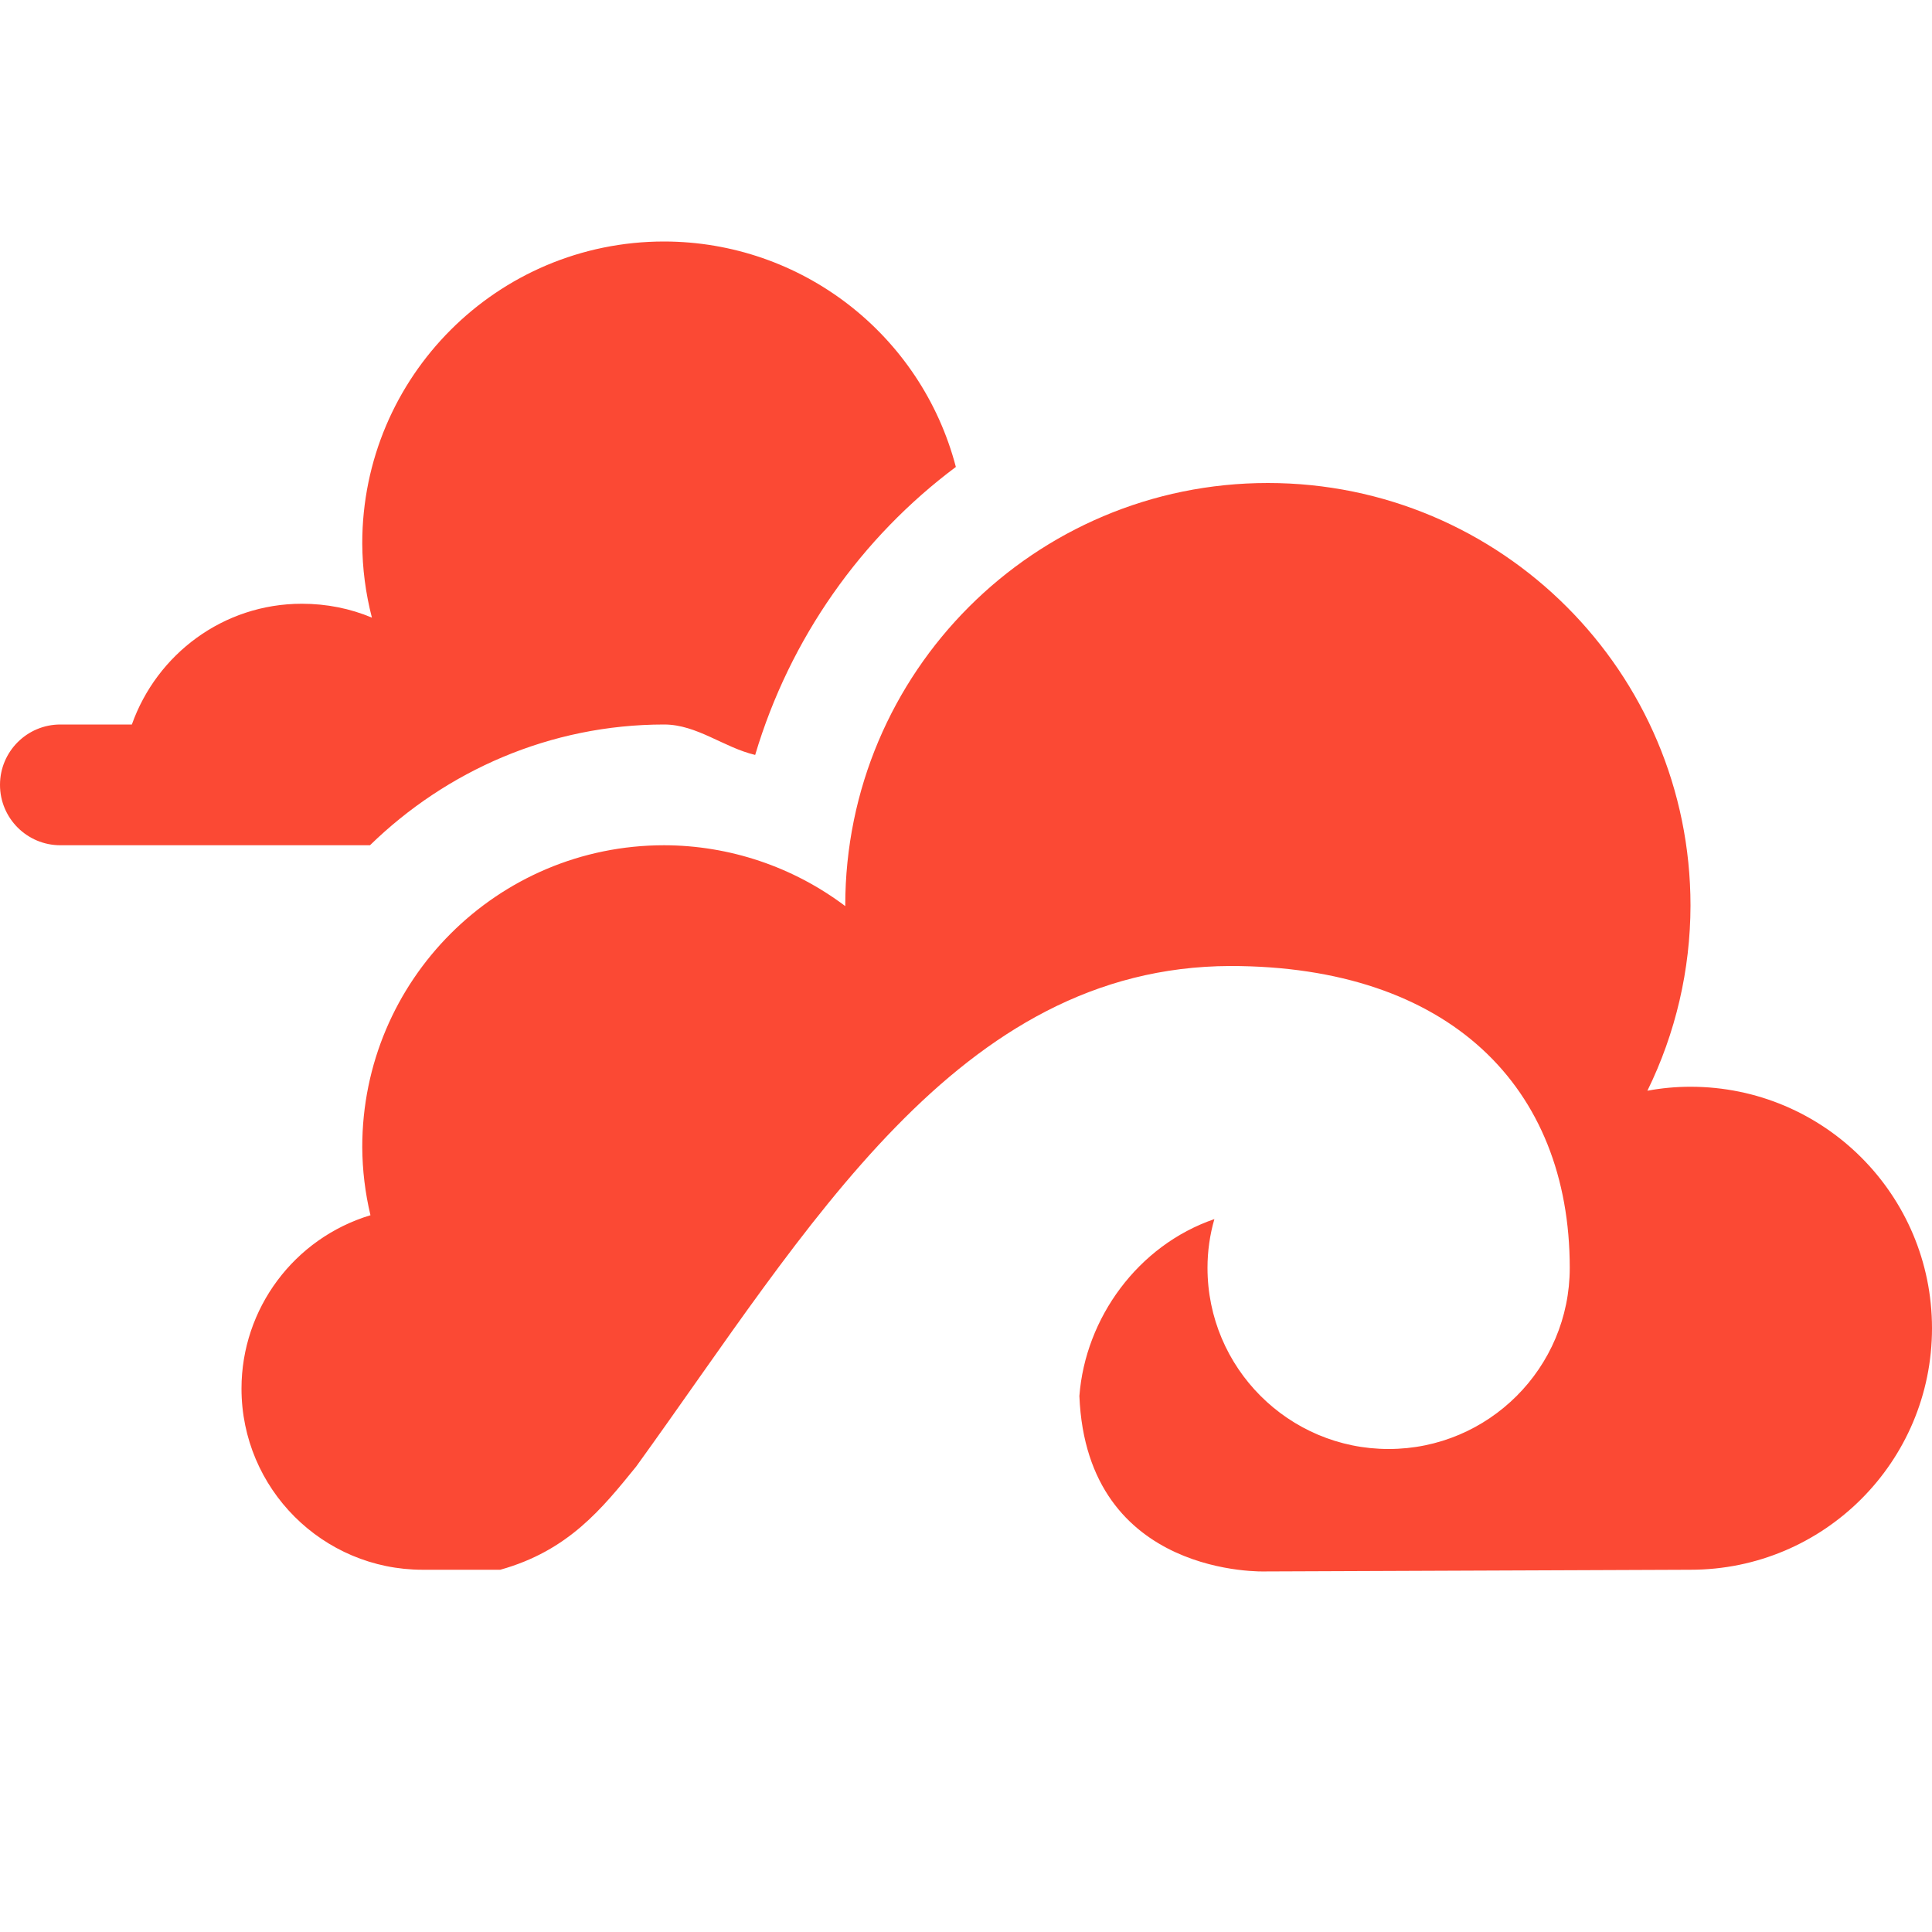
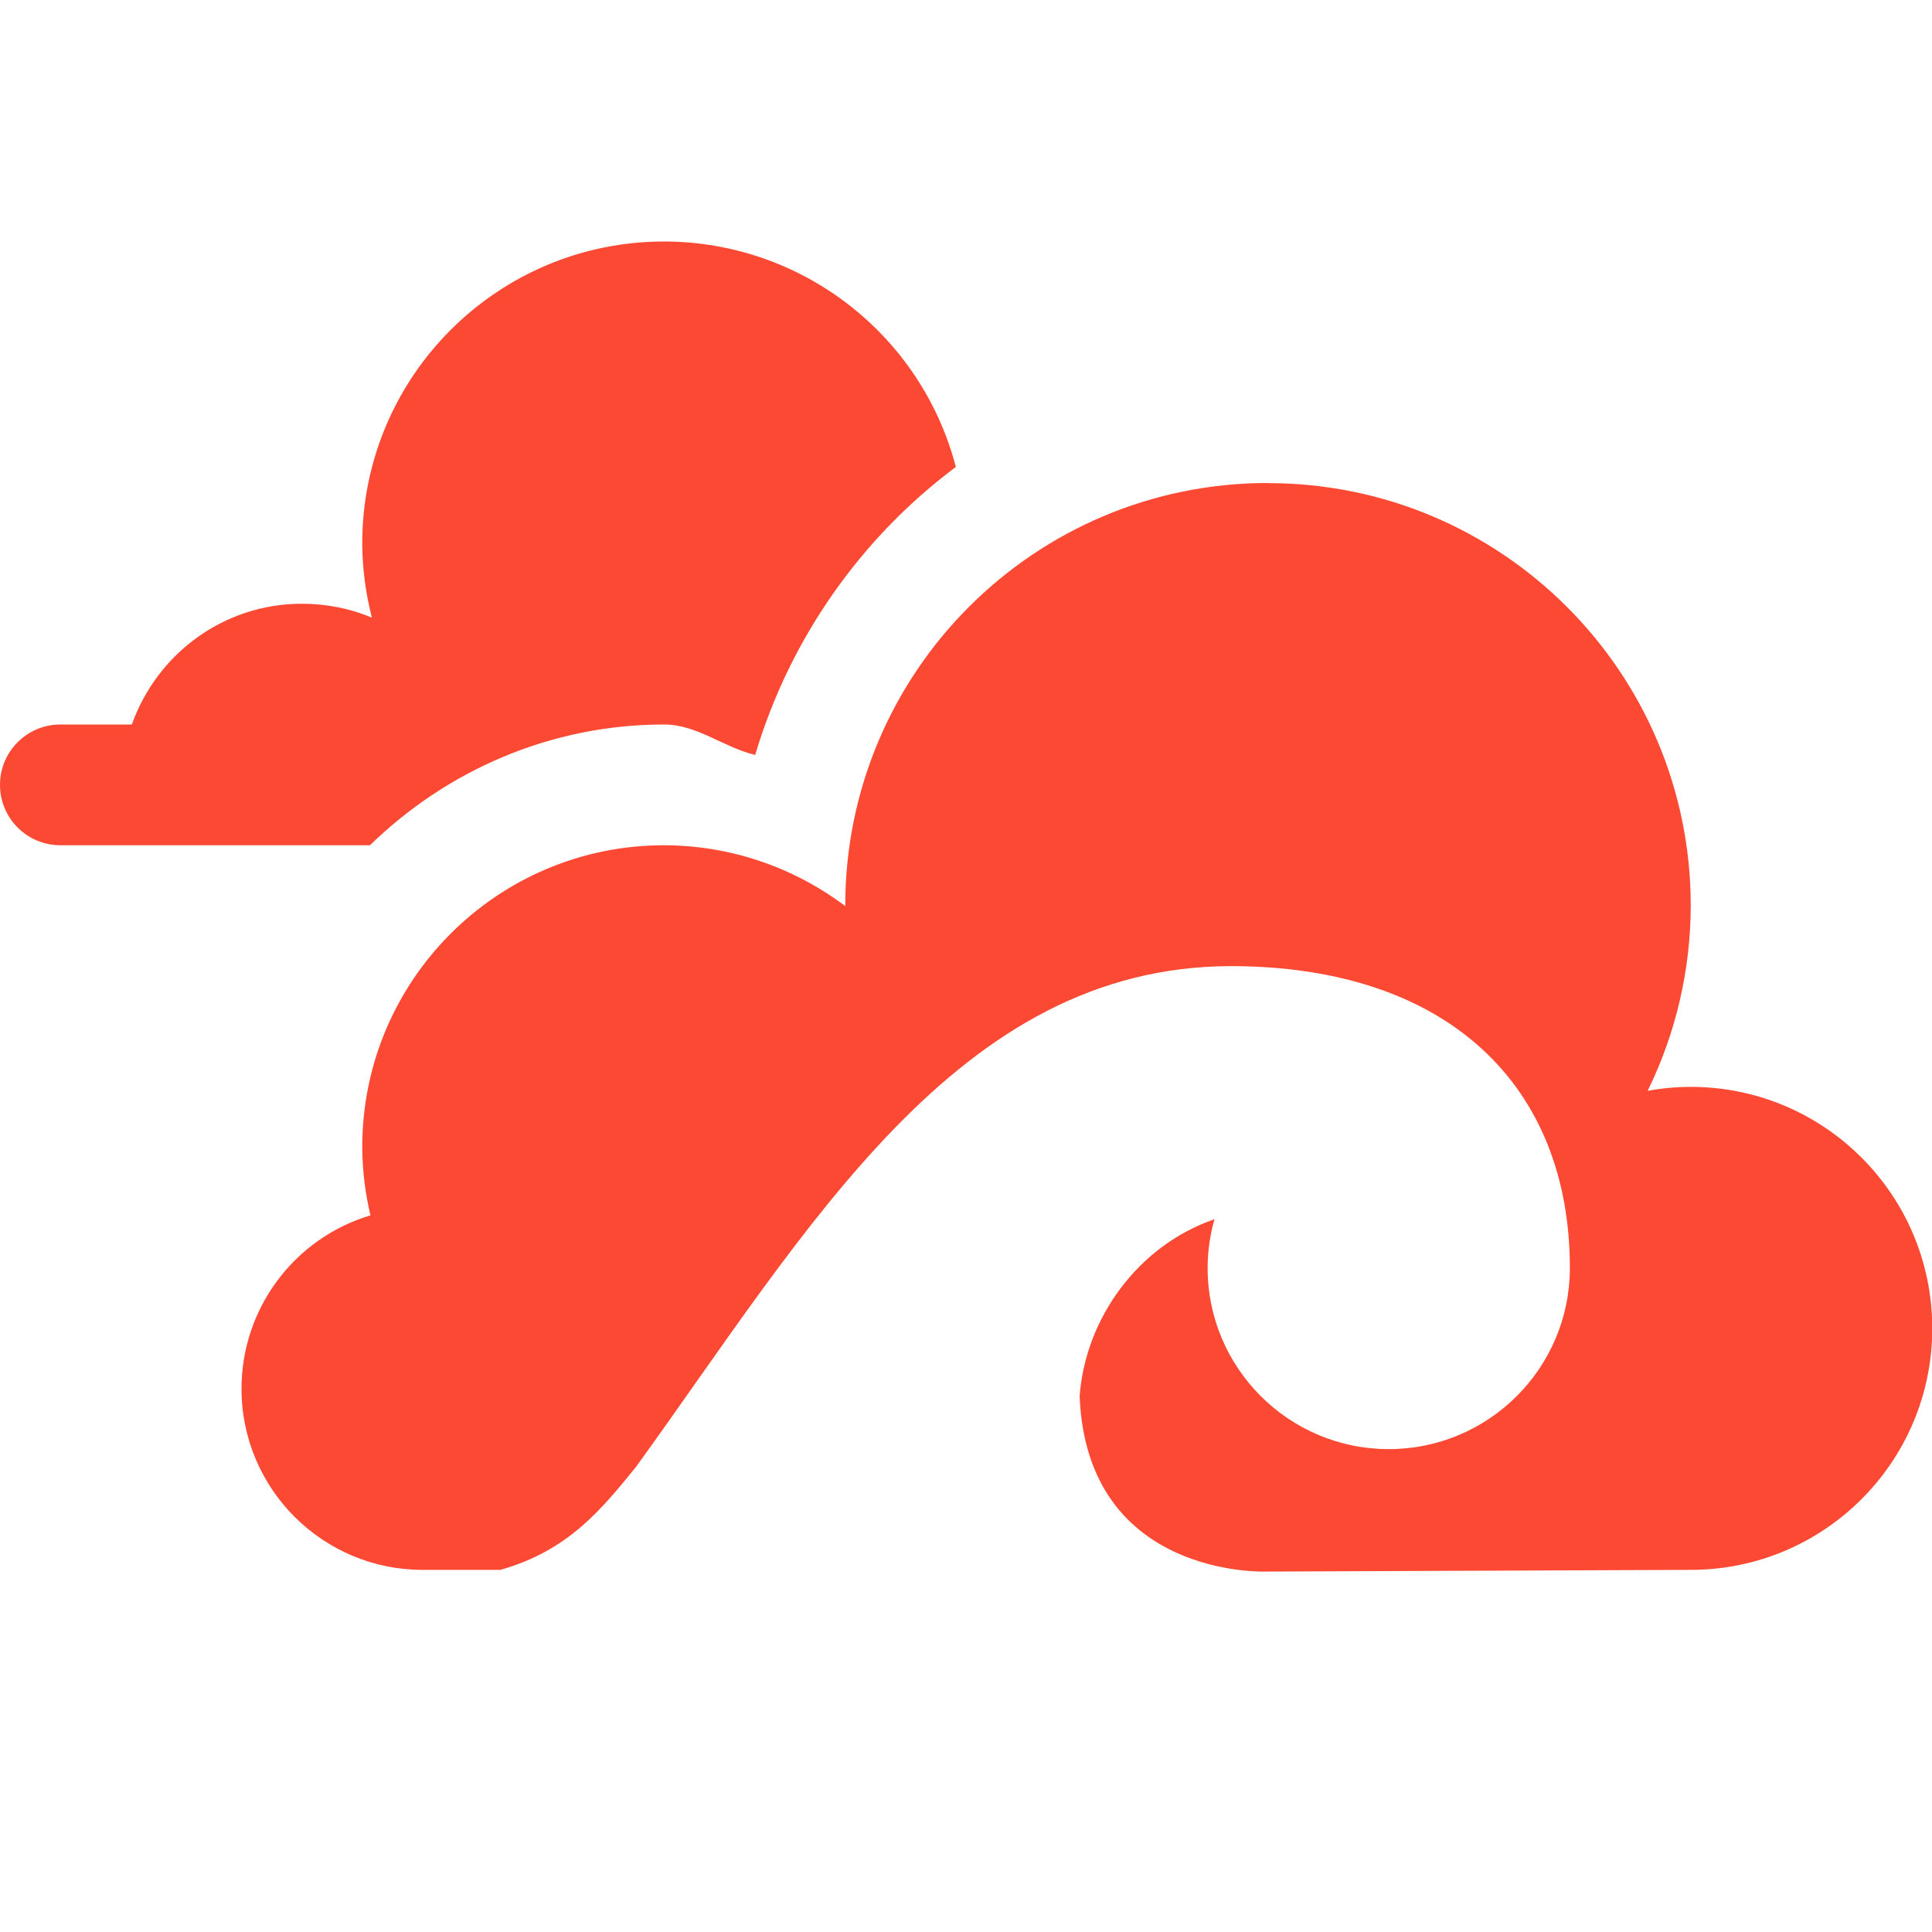
<svg xmlns="http://www.w3.org/2000/svg" width="16" height="16" version="1.1">
  <defs>
-     <style id="current-color-scheme" type="text/css">
-             .ColorScheme-Text {
-                 color: #ebdbb2;
-             }
- 
-             .ColorScheme-Highlight {
-                 color: #fb4934;
-             }
-         </style>
+     <style id="current-color-scheme" type="text/css">.ColorScheme-Text { color:#ebdbb2; } .ColorScheme-Highlight { color:#458588; } .ColorScheme-NeutralText { color:#fe8019; } .ColorScheme-PositiveText { color:#689d6a; } .ColorScheme-NegativeText { color:#fb4934; }</style>
  </defs>
-   <path style="fill:currentColor" class="ColorScheme-Highlight" d="M 5.5 2 A 2.5 2.5 0 0 0 3 4.5 A 2.5 2.5 0 0 0 3.08 5.115 C 2.902 5.04 2.706 5 2.5 5 C 1.848 5 1.298 5.419 1.092 6 L 0.5 6 A 0.5 0.5 0 0 0 0 6.5 A 0.5 0.5 0 0 0 0.5 7 L 3.064 7 C 3.696 6.384 4.556 6 5.5 6 A 1 1 0 0 0 5.502 6 C 5.773 6.001 5.993 6.19 6.254 6.252 C 6.542 5.285 7.133 4.452 7.916 3.867 A 2.5 2.5 0 0 0 5.5 2 z M 10.5 4 C 8.567 4 7 5.567 7 7.5 L 7 7.504 C 6.568 7.178 6.041 7.001 5.5 7 C 4.119 7 3 8.119 3 9.5 C 3.001 9.69 3.024 9.88 3.068 10.064 C 2.435 10.255 2 10.838 2 11.5 C 2 12.328 2.672 13 3.5 13 L 4.143 13 C 4.708 12.842 4.986 12.493 5.268 12.146 C 6.698 10.168 7.929 8.007 10.189 8 C 12 8 13 9 13 10.5 C 13 11.328 12.328 12 11.5 12 C 10.672 12 10 11.328 10 10.5 C 10 10.363 10.019 10.227 10.057 10.096 C 9.424 10.313 8.988 10.916 8.939 11.561 C 9 13.073 10.482 13.014 10.482 13.014 L 14 13 C 15.105 13 16 12.105 16 11 C 16 9.895 15.105 9 14 9 C 13.88 9 13.76 9.011 13.643 9.033 C 13.877 8.556 13.999 8.032 14 7.5 C 14 5.567 12.433 4 10.5 4 z" />
+   <path class="ColorScheme-NegativeText" d="m5.5 2a2.5 2.5 0 0 0-2.5 2.5 2.5 2.5 0 0 0 0.08 0.615c-0.178-0.075-0.374-0.115-0.58-0.115-0.652 0-1.202 0.419-1.408 1h-0.592a0.5 0.5 0 0 0-0.5 0.5 0.5 0.5 0 0 0 0.5 0.5h2.564c0.632-0.616 1.491-1 2.436-1a1 1 0 0 0 0.002 0c0.271 5.645e-4 0.491 0.19 0.752 0.252 0.288-0.967 0.879-1.8 1.662-2.385a2.5 2.5 0 0 0-2.416-1.867zm5 2c-1.933 0-3.5 1.567-3.5 3.5v0.004c-0.432-0.326-0.959-0.503-1.5-0.504-1.381 0-2.5 1.119-2.5 2.5 0.001 0.19 0.024 0.38 0.068 0.565-0.634 0.19-1.068 0.774-1.068 1.436 0 0.828 0.672 1.5 1.5 1.5h0.643c0.565-0.158 0.843-0.507 1.125-0.854 1.43-1.978 2.662-4.14 4.922-4.146 1.811 0 2.811 1 2.811 2.5 0 0.828-0.672 1.5-1.5 1.5s-1.5-0.672-1.5-1.5c3.67e-4 -0.137 0.019-0.273 0.057-0.404-0.632 0.217-1.069 0.82-1.117 1.465 0.06 1.512 1.543 1.453 1.543 1.453l3.518-0.014c1.105 0 2-0.895 2-2 0-1.105-0.895-2-2-2-0.12 3.32e-4 -0.239 0.011-0.357 0.033 0.234-0.477 0.356-1.002 0.357-1.533 0-1.933-1.567-3.5-3.5-3.5z" fill="currentColor" />
</svg>
